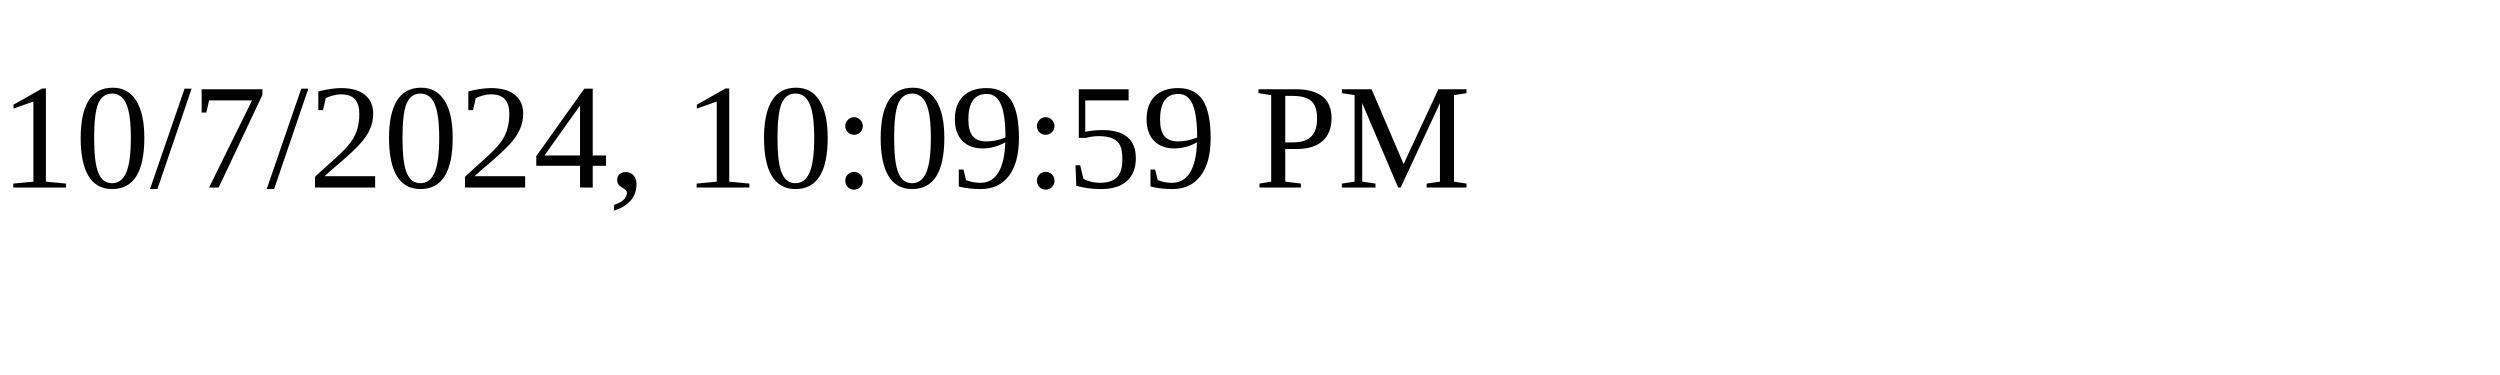
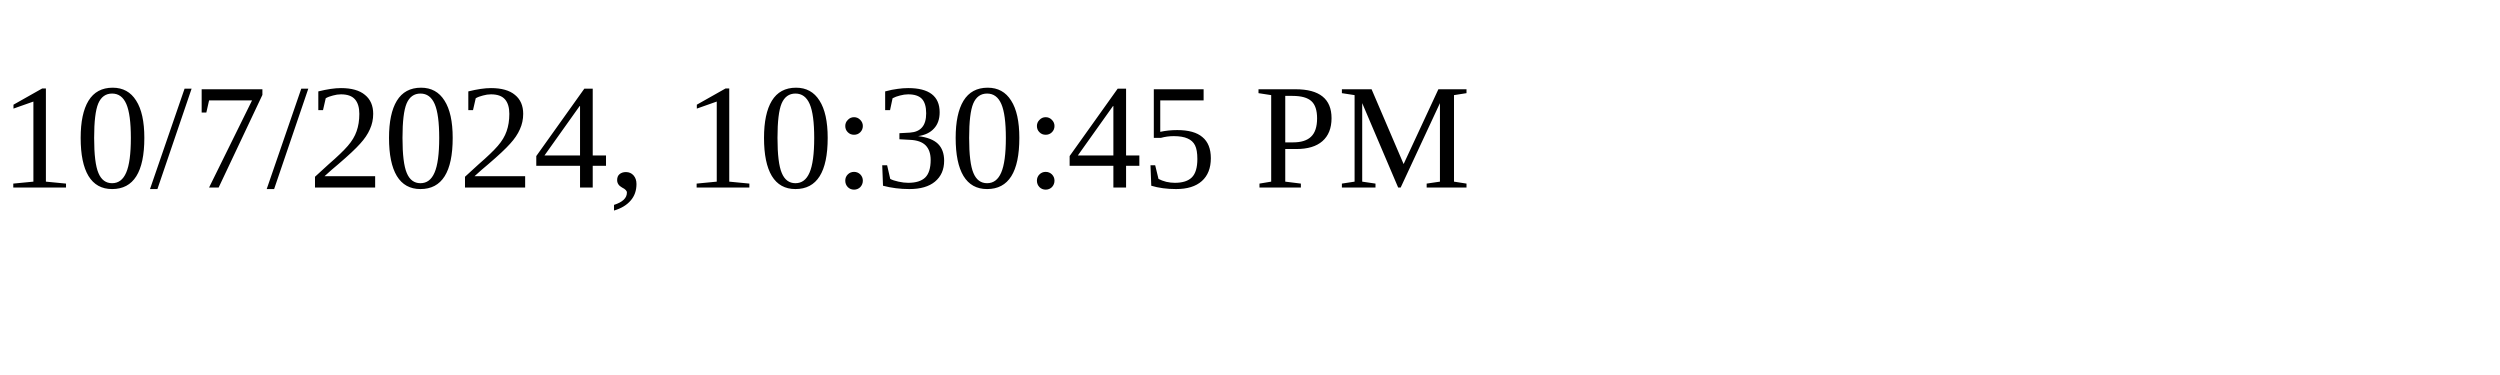
<svg xmlns="http://www.w3.org/2000/svg" height="30" width="200">
-   <text x="0" y="15">10/7/2024, 10:09:59 PM</text>
+   <text x="0" y="15">10/7/2024, 10:30:45 PM</text>
</svg>
